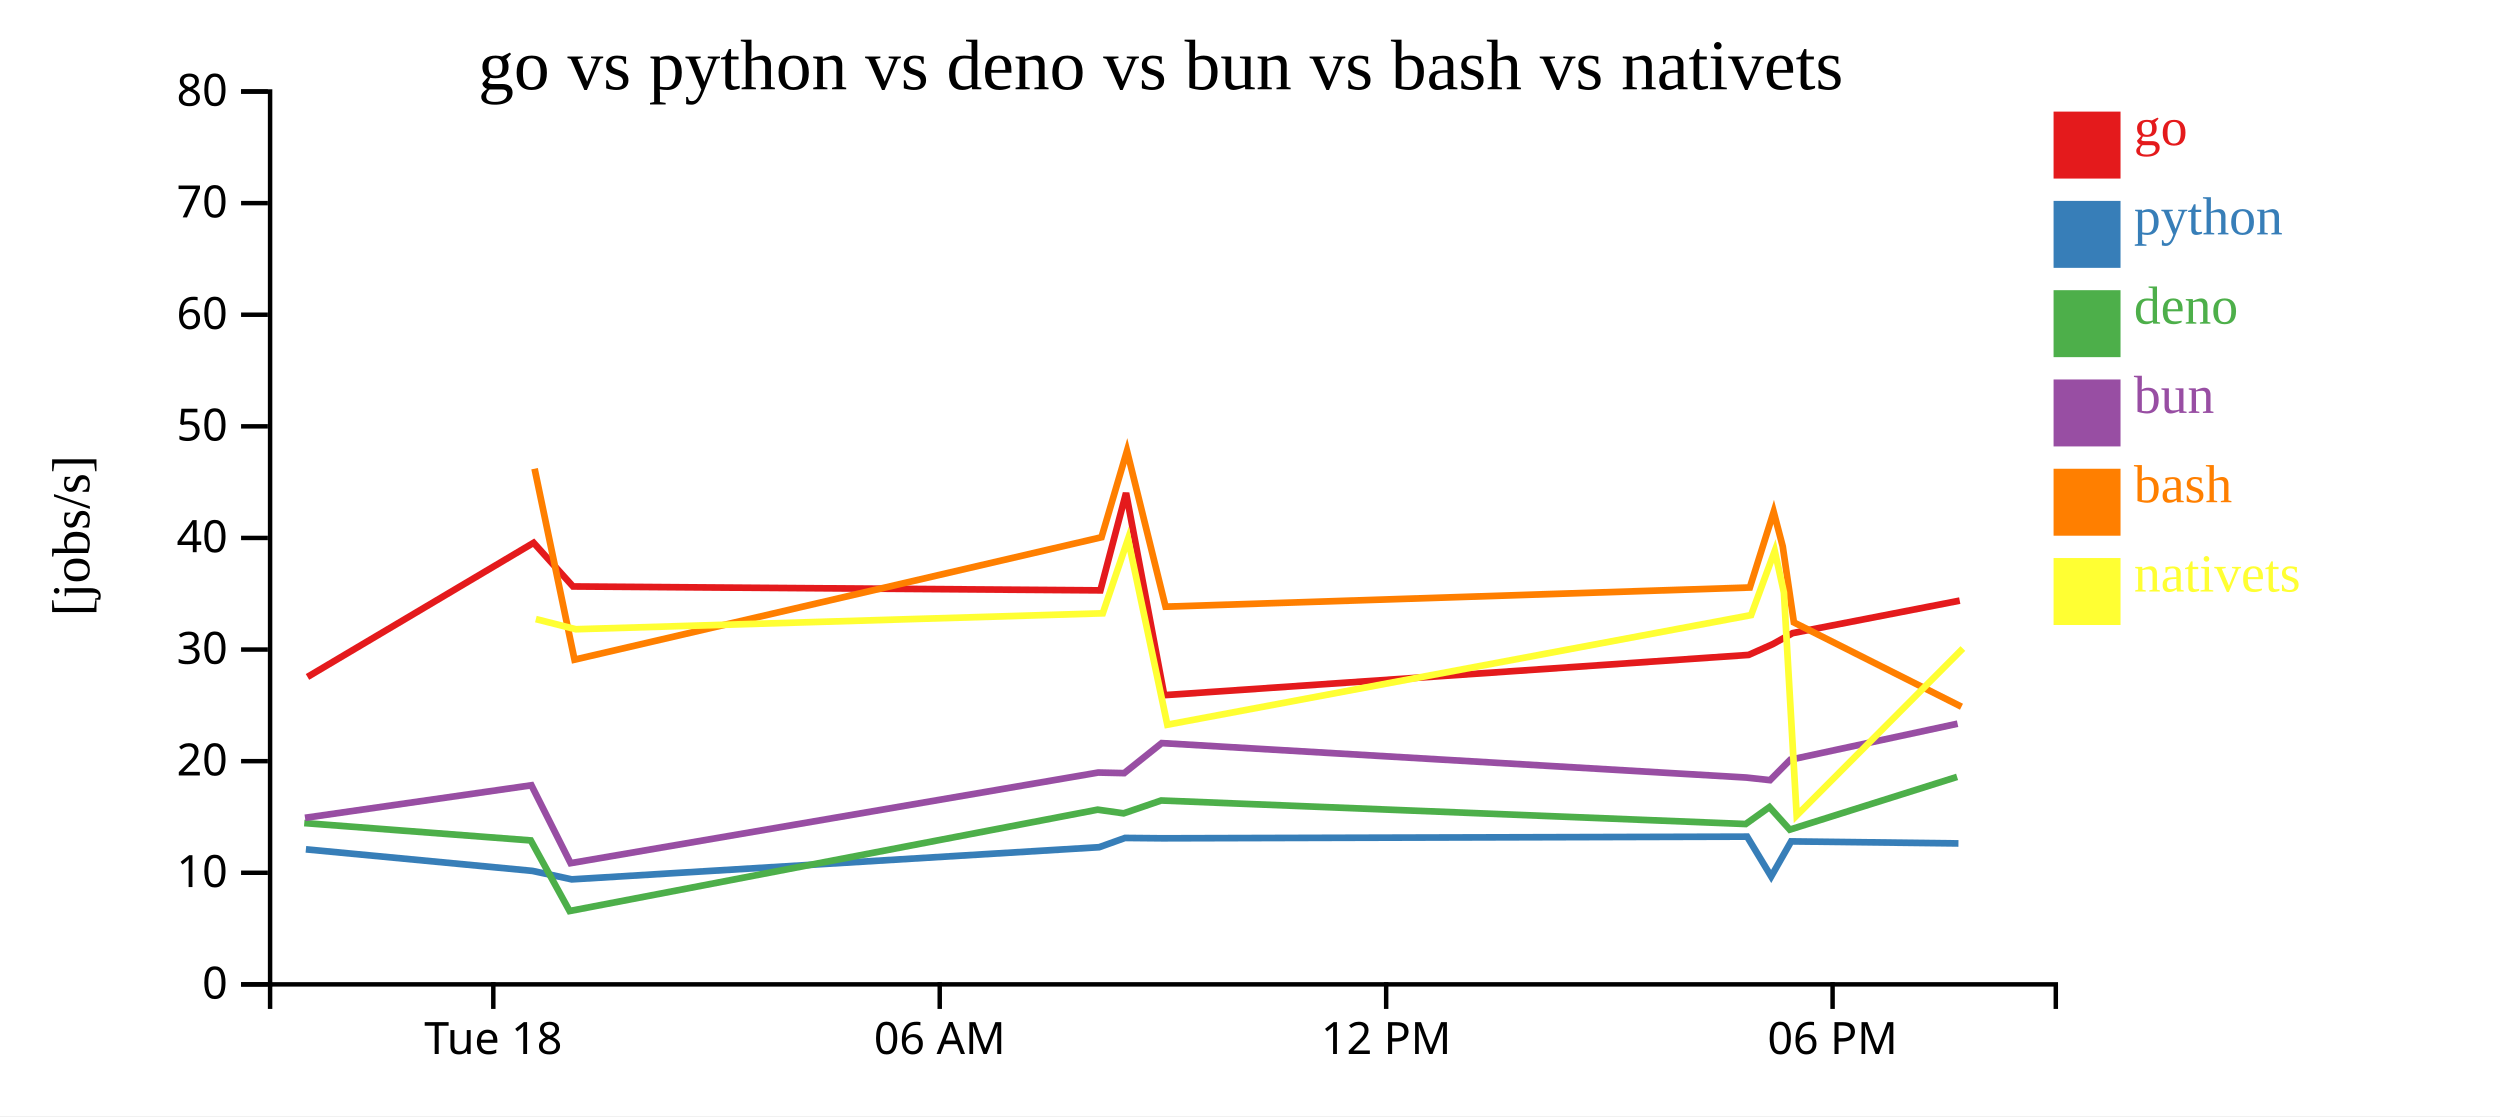
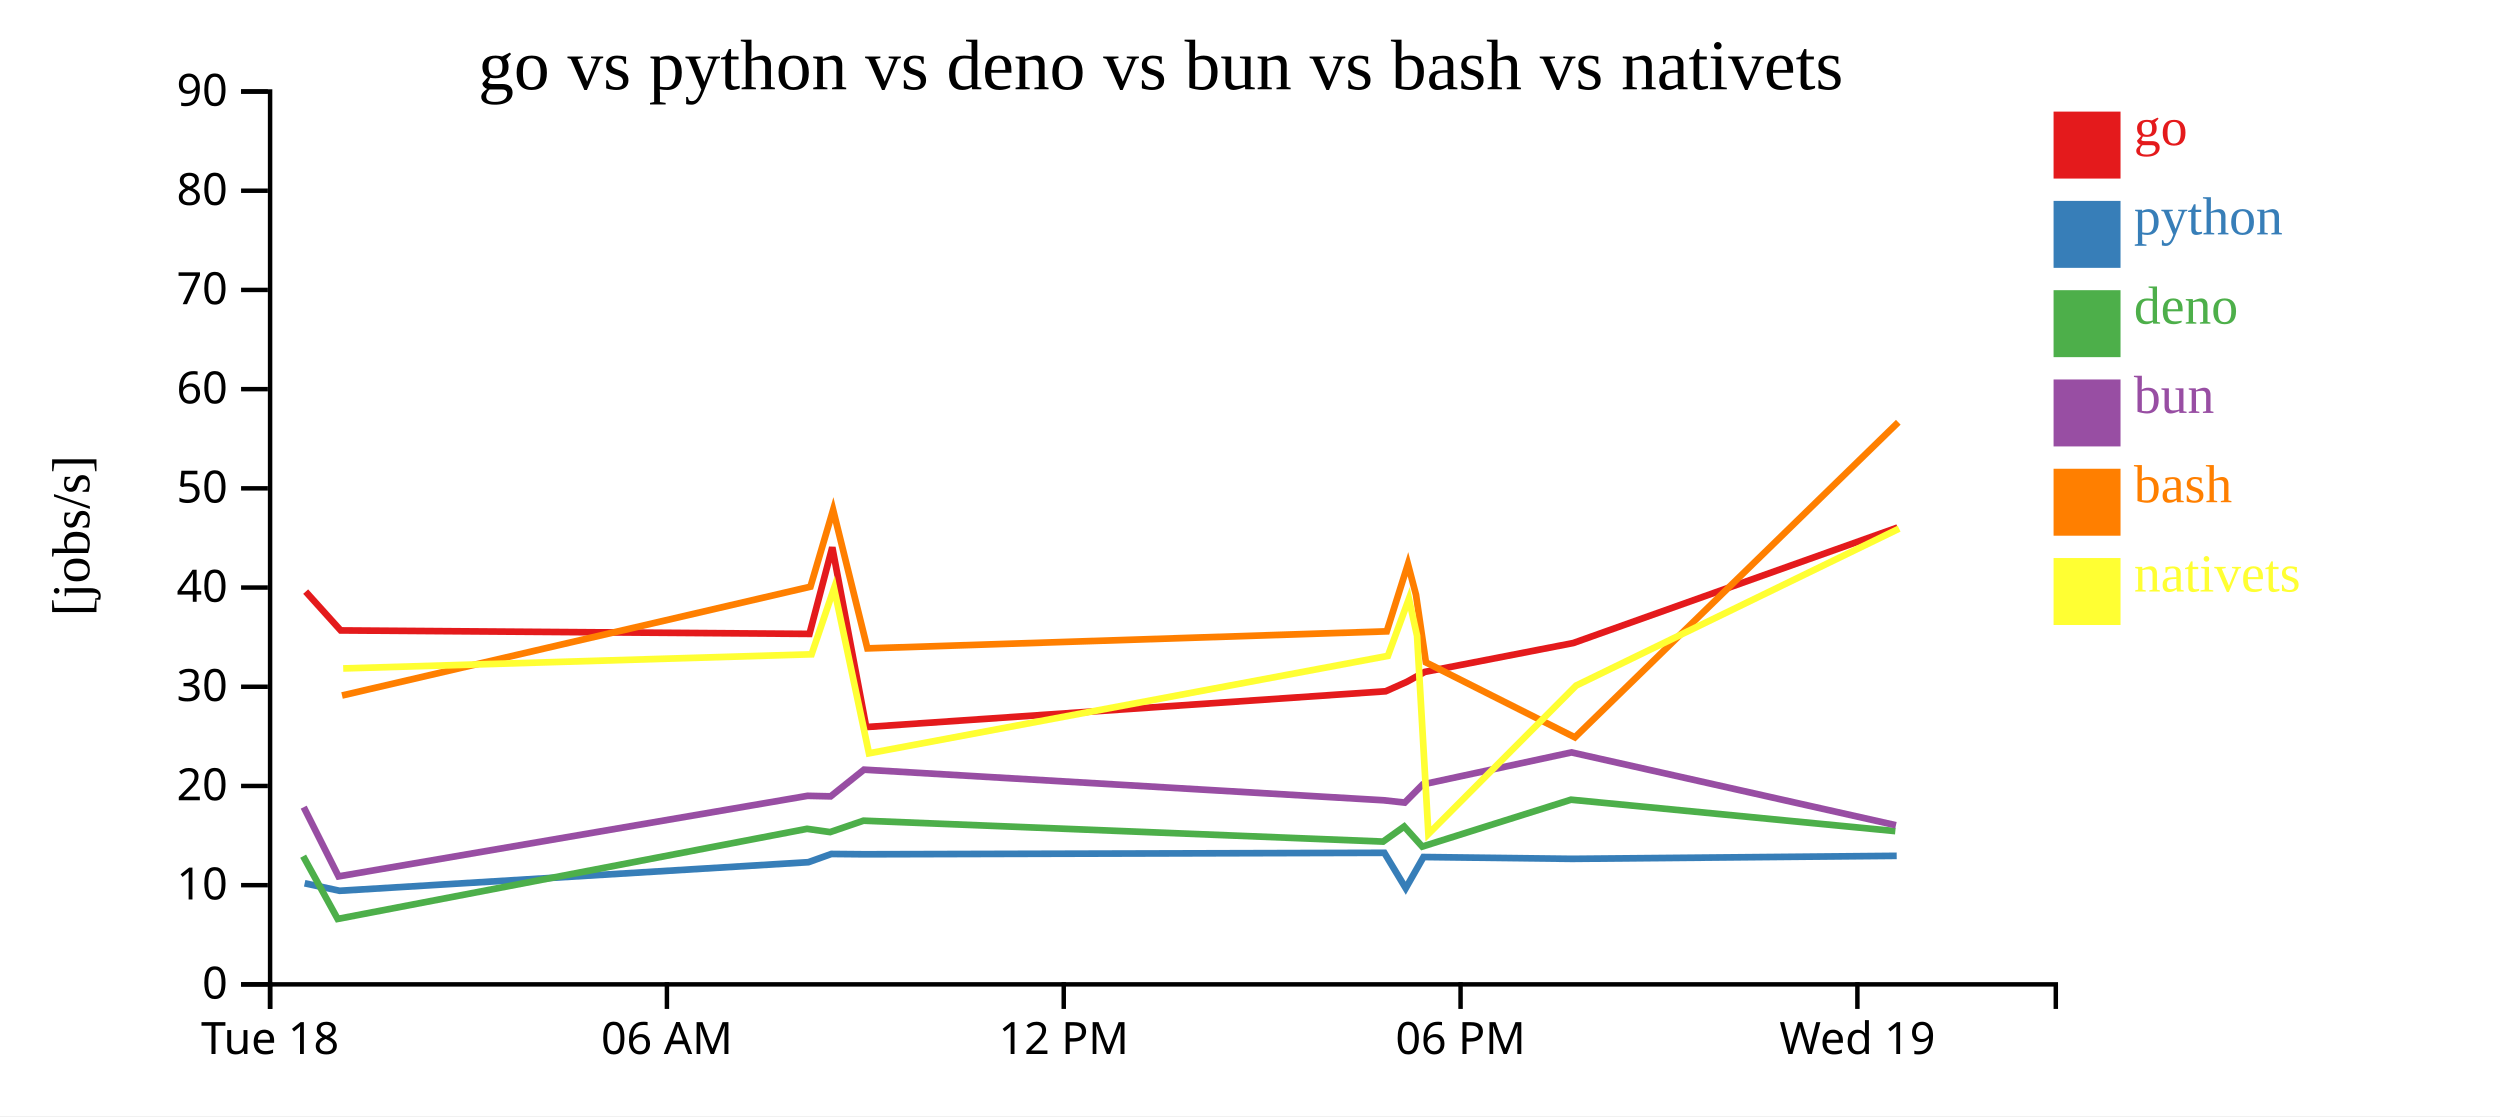
<svg xmlns="http://www.w3.org/2000/svg" width="560" height="250">
  <rect width="100%" height="100%" fill="white" />
  <g transform="translate(60,20)">
    <g transform="translate(0,200)" fill="none" font-size="10" font-family="sans-serif" text-anchor="middle">
      <path class="domain" stroke="currentColor" d="M0.5,6V0.5H400.5V6" />
-       <g class="tick" opacity="1" transform="translate(50.5,0)">
+       <g class="tick" opacity="1" transform="translate(0.5,0)">
        <line stroke="currentColor" y2="6" />
        <text fill="currentColor" y="9" dy="0.71em">Tue 18</text>
      </g>
-       <g class="tick" opacity="1" transform="translate(150.5,0)">
+       <g class="tick" opacity="1" transform="translate(89.38889,0)">
        <line stroke="currentColor" y2="6" />
        <text fill="currentColor" y="9" dy="0.71em">06 AM</text>
      </g>
-       <g class="tick" opacity="1" transform="translate(250.5,0)">
+       <g class="tick" opacity="1" transform="translate(178.2778,0)">
        <line stroke="currentColor" y2="6" />
        <text fill="currentColor" y="9" dy="0.71em">12 PM</text>
      </g>
-       <g class="tick" opacity="1" transform="translate(350.5,0)">
+       <g class="tick" opacity="1" transform="translate(267.1667,0)">
        <line stroke="currentColor" y2="6" />
        <text fill="currentColor" y="9" dy="0.71em">06 PM</text>
+       </g>
+       <g class="tick" opacity="1" transform="translate(356.0556,0)">
+         <line stroke="currentColor" y2="6" />
+         <text fill="currentColor" y="9" dy="0.71em">Wed 19</text>
      </g>
    </g>
    <g fill="none" font-size="10" font-family="sans-serif" text-anchor="end">
      <path class="domain" stroke="currentColor" d="M-6,200.5H0.5V0.5H-6" />
      <g class="tick" opacity="1" transform="translate(0,200.5)">
        <line stroke="currentColor" x2="-6" />
        <text fill="currentColor" x="-9" dy="0.32em">0</text>
      </g>
-       <g class="tick" opacity="1" transform="translate(0,175.5)">
+       <g class="tick" opacity="1" transform="translate(0,178.2778)">
        <line stroke="currentColor" x2="-6" />
        <text fill="currentColor" x="-9" dy="0.32em">10</text>
      </g>
-       <g class="tick" opacity="1" transform="translate(0,150.5)">
+       <g class="tick" opacity="1" transform="translate(0,156.0556)">
        <line stroke="currentColor" x2="-6" />
        <text fill="currentColor" x="-9" dy="0.32em">20</text>
      </g>
-       <g class="tick" opacity="1" transform="translate(0,125.5)">
+       <g class="tick" opacity="1" transform="translate(0,133.8333)">
        <line stroke="currentColor" x2="-6" />
        <text fill="currentColor" x="-9" dy="0.32em">30</text>
      </g>
-       <g class="tick" opacity="1" transform="translate(0,100.5)">
+       <g class="tick" opacity="1" transform="translate(0,111.6111)">
        <line stroke="currentColor" x2="-6" />
        <text fill="currentColor" x="-9" dy="0.32em">40</text>
      </g>
-       <g class="tick" opacity="1" transform="translate(0,75.5)">
+       <g class="tick" opacity="1" transform="translate(0,89.38889)">
        <line stroke="currentColor" x2="-6" />
        <text fill="currentColor" x="-9" dy="0.32em">50</text>
      </g>
-       <g class="tick" opacity="1" transform="translate(0,50.5)">
+       <g class="tick" opacity="1" transform="translate(0,67.16667)">
        <line stroke="currentColor" x2="-6" />
        <text fill="currentColor" x="-9" dy="0.32em">60</text>
      </g>
-       <g class="tick" opacity="1" transform="translate(0,25.5)">
+       <g class="tick" opacity="1" transform="translate(0,44.94444)">
        <line stroke="currentColor" x2="-6" />
        <text fill="currentColor" x="-9" dy="0.32em">70</text>
      </g>
+       <g class="tick" opacity="1" transform="translate(0,22.72222)">
+         <line stroke="currentColor" x2="-6" />
+         <text fill="currentColor" x="-9" dy="0.32em">80</text>
+       </g>
      <g class="tick" opacity="1" transform="translate(0,0.5)">
        <line stroke="currentColor" x2="-6" />
-         <text fill="currentColor" x="-9" dy="0.32em">80</text>
+         <text fill="currentColor" x="-9" dy="0.32em">90</text>
      </g>
    </g>
    <text text-anchor="middle" style="font-size: 12px" transform="rotate(-90)" y="-40" x="-100">[jobs/s]</text>
    <text text-anchor="middle" style="font-size: 16px" y="0" x="200">go vs python vs deno vs bun vs bash vs nativets</text>
-     <path class="line" fill="none" stroke="#e41a1c" stroke-width="1.5" d="M8.875,131.633L59.529,101.584L68.352,111.366L186.488,112.244L192.236,90.425L200.788,135.718L331.686,126.701L337.069,124.301L341.532,121.825L378.981,114.537" />
-     <path class="line" fill="none" stroke="#377eb8" stroke-width="1.5" d="M8.518,170.249L59.274,175.083L68.073,176.978L186.207,169.774L192.007,167.699L200.407,167.779L331.356,167.407L336.744,176.327L341.219,168.471L378.692,168.929" />
-     <path class="line" fill="none" stroke="#4daf4a" stroke-width="1.5" d="M8.152,164.365L58.894,168.257L67.589,184.069L185.879,161.364L191.689,162.188L200.105,159.31L331.039,164.581L336.358,160.784L340.907,165.84L378.391,154.022" />
-     <path class="line" fill="none" stroke="#984ea3" stroke-width="1.5" d="M8.317,163.191L59.034,155.904L67.814,173.349L186.009,153.048L191.82,153.182L200.221,146.455L331.172,154.17L336.492,154.754L341.03,150.171L378.498,142.106" />
-     <path class="line" fill="none" stroke="#ff7f00" stroke-width="1.5" d="M59.747,84.986L68.691,127.764L186.737,100.343L192.447,80.998L201.08,115.894L331.964,111.6L337.303,94.664L339.33,102.39L341.833,119.425L379.372,138.31" />
-     <path class="line" fill="none" stroke="#ffff33" stroke-width="1.5" d="M60.034,118.674L68.986,120.95L187.019,117.383L192.682,100.74L201.483,142.333L332.247,117.783L337.544,103.413L339.598,112.746L342.455,162.661L379.684,125.264" />
+     <path class="line" fill="none" stroke="#e41a1c" stroke-width="1.5" d="M8.47,112.52L16.313,121.215L121.323,121.994L126.432,102.6L134.034,142.86L250.388,134.846L255.172,132.712L259.14,130.511L292.428,124.033L365.057,98.166" />
+     <path class="line" fill="none" stroke="#377eb8" stroke-width="1.5" d="M8.243,177.852L16.065,179.536L121.073,173.132L126.228,171.288L133.695,171.359L250.094,171.029L254.883,178.957L258.862,171.974L292.171,172.382L364.861,171.709" />
+     <path class="line" fill="none" stroke="#4daf4a" stroke-width="1.5" d="M7.906,171.784L15.634,185.839L120.781,165.657L125.945,166.389L133.427,163.831L249.812,168.517L254.54,165.142L258.584,169.635L291.903,159.131L364.556,166.172" />
+     <path class="line" fill="none" stroke="#984ea3" stroke-width="1.5" d="M8.03,160.803L15.835,176.31L120.897,158.265L126.062,158.384L133.529,152.405L249.931,159.263L254.66,159.782L258.693,155.708L291.999,148.538L364.693,164.856" />
+     <path class="line" fill="none" stroke="#ff7f00" stroke-width="1.5" d="M16.614,135.791L121.544,111.416L126.619,94.22L134.293,125.239L250.634,121.422L255.38,106.368L257.183,113.235L259.407,128.378L292.775,145.165L365.215,74.582" />
+     <path class="line" fill="none" stroke="#ffff33" stroke-width="1.5" d="M16.876,129.733L121.795,126.562L126.828,111.769L134.652,148.74L250.886,126.919L255.595,114.145L257.421,122.441L259.96,166.81L293.053,133.568L365.397,98.415" />
    <rect class="dot" x="400" y="5" width="15" height="15" style="fill: #e41a1c;" />
    <rect class="dot" x="400" y="25" width="15" height="15" style="fill: #377eb8;" />
    <rect class="dot" x="400" y="45" width="15" height="15" style="fill: #4daf4a;" />
    <rect class="dot" x="400" y="65" width="15" height="15" style="fill: #984ea3;" />
    <rect class="dot" x="400" y="85" width="15" height="15" style="fill: #ff7f00;" />
    <rect class="dot" x="400" y="105" width="15" height="15" style="fill: #ffff33;" />
    <text class="label" x="418" y="12.5" style="fill: #e41a1c; alignment-baseline: middle;" text-anchor="left">go</text>
    <text class="label" x="418" y="32.5" style="fill: #377eb8; alignment-baseline: middle;" text-anchor="left">python</text>
    <text class="label" x="418" y="52.5" style="fill: #4daf4a; alignment-baseline: middle;" text-anchor="left">deno</text>
    <text class="label" x="418" y="72.5" style="fill: #984ea3; alignment-baseline: middle;" text-anchor="left">bun</text>
    <text class="label" x="418" y="92.5" style="fill: #ff7f00; alignment-baseline: middle;" text-anchor="left">bash</text>
    <text class="label" x="418" y="112.5" style="fill: #ffff33; alignment-baseline: middle;" text-anchor="left">nativets</text>
  </g>
</svg>
